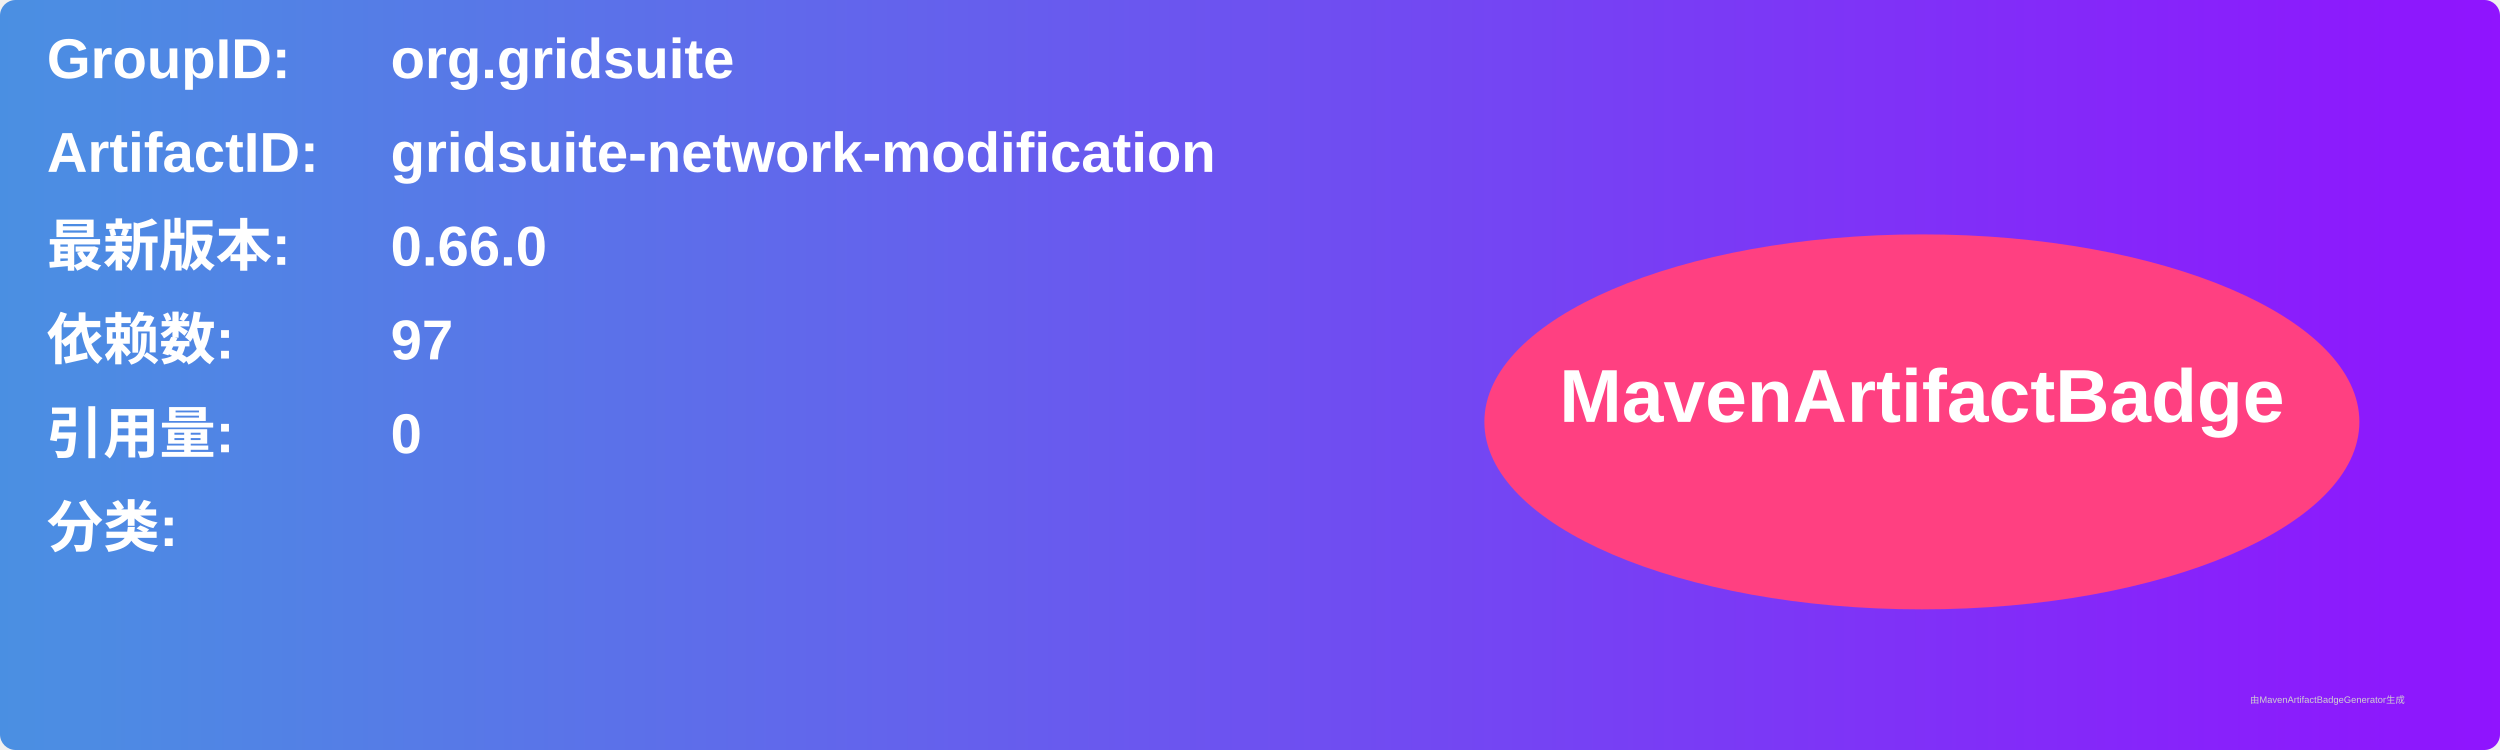
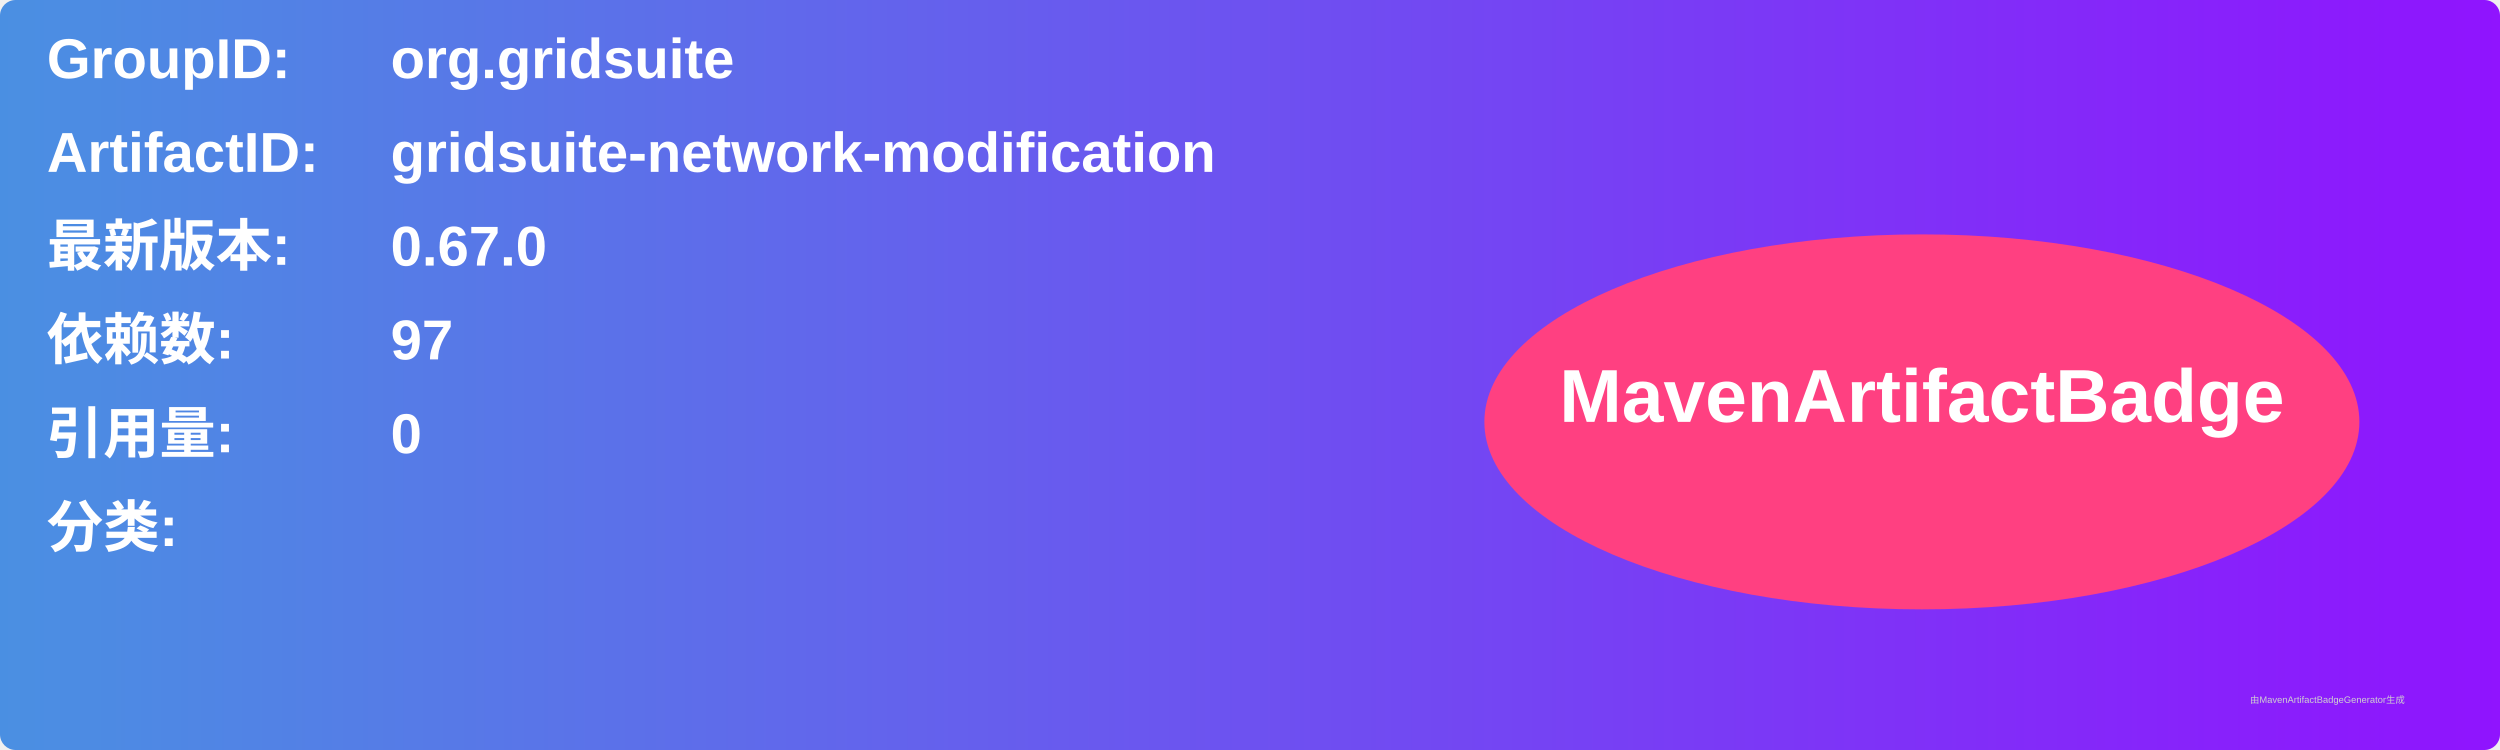
<svg xmlns="http://www.w3.org/2000/svg" width="800" height="240" viewBox="0 0 800 240">
  <linearGradient id="grad" x1="0%" y1="0%" x2="100%" y2="0%">
    <stop offset="0%" stop-color="#4a90e2" />
    <stop offset="100%" stop-color="#9013fe" />
  </linearGradient>
  <rect width="100%" height="100%" rx="5" ry="5" fill="url(#grad)" />
  <g transform="translate(15, 15)">
    <text x="0" y="10" font-family="Arial" font-size="18" fill="white" font-weight="bold" width="260">GroupID:</text>
    <text x="110" y="10" font-family="Arial" font-size="18" fill="white" font-weight="bold" width="460">org.gridsuite</text>
    <text x="0" y="40" font-family="Arial" font-size="18" fill="white" font-weight="bold" width="260">ArtifactID:</text>
    <text x="110" y="40" font-family="Arial" font-size="18" fill="white" font-weight="bold" width="460">gridsuite-network-modification</text>
    <text x="0" y="70" font-family="Arial" font-size="18" fill="white" font-weight="bold">最新版本:</text>
    <text x="110" y="70" font-family="Arial" font-size="18" fill="white" font-weight="bold">
-       <tspan font-weight="bold">0.66.0</tspan>
+       <tspan font-weight="bold">0.67.0</tspan>
    </text>
    <text x="0" y="100" font-family="Arial" font-size="18" fill="white" font-weight="bold">依赖数: </text>
    <text x="110" y="100" font-family="Arial" font-size="18" fill="white">
      <tspan font-weight="bold">97</tspan>
    </text>
    <text x="0" y="130" font-family="Arial" font-size="18" fill="white" font-weight="bold">引用量: </text>
    <text x="110" y="130" font-family="Arial" font-size="18" fill="white">
      <tspan font-weight="bold">0</tspan>
    </text>
    <text x="0" y="160" font-family="Arial" font-size="18" fill="white" font-weight="bold">分类:</text>
    <text x="10" y="190" font-family="Arial" font-size="10" fill="white">
      <tspan font-weight="bold" />
    </text>
    <ellipse cx="600" cy="120" rx="140" ry="60" fill="#ff4081" />
    <text x="600" y="120" text-anchor="middle" font-family="Arial" font-size="24" fill="white" font-weight="bold">MavenArtifactBadge</text>
  </g>
  <text x="720" y="225" font-family="Arial" font-size="3" fill="#d0d0d0">由MavenArtifactBadgeGenerator生成</text>
</svg>
